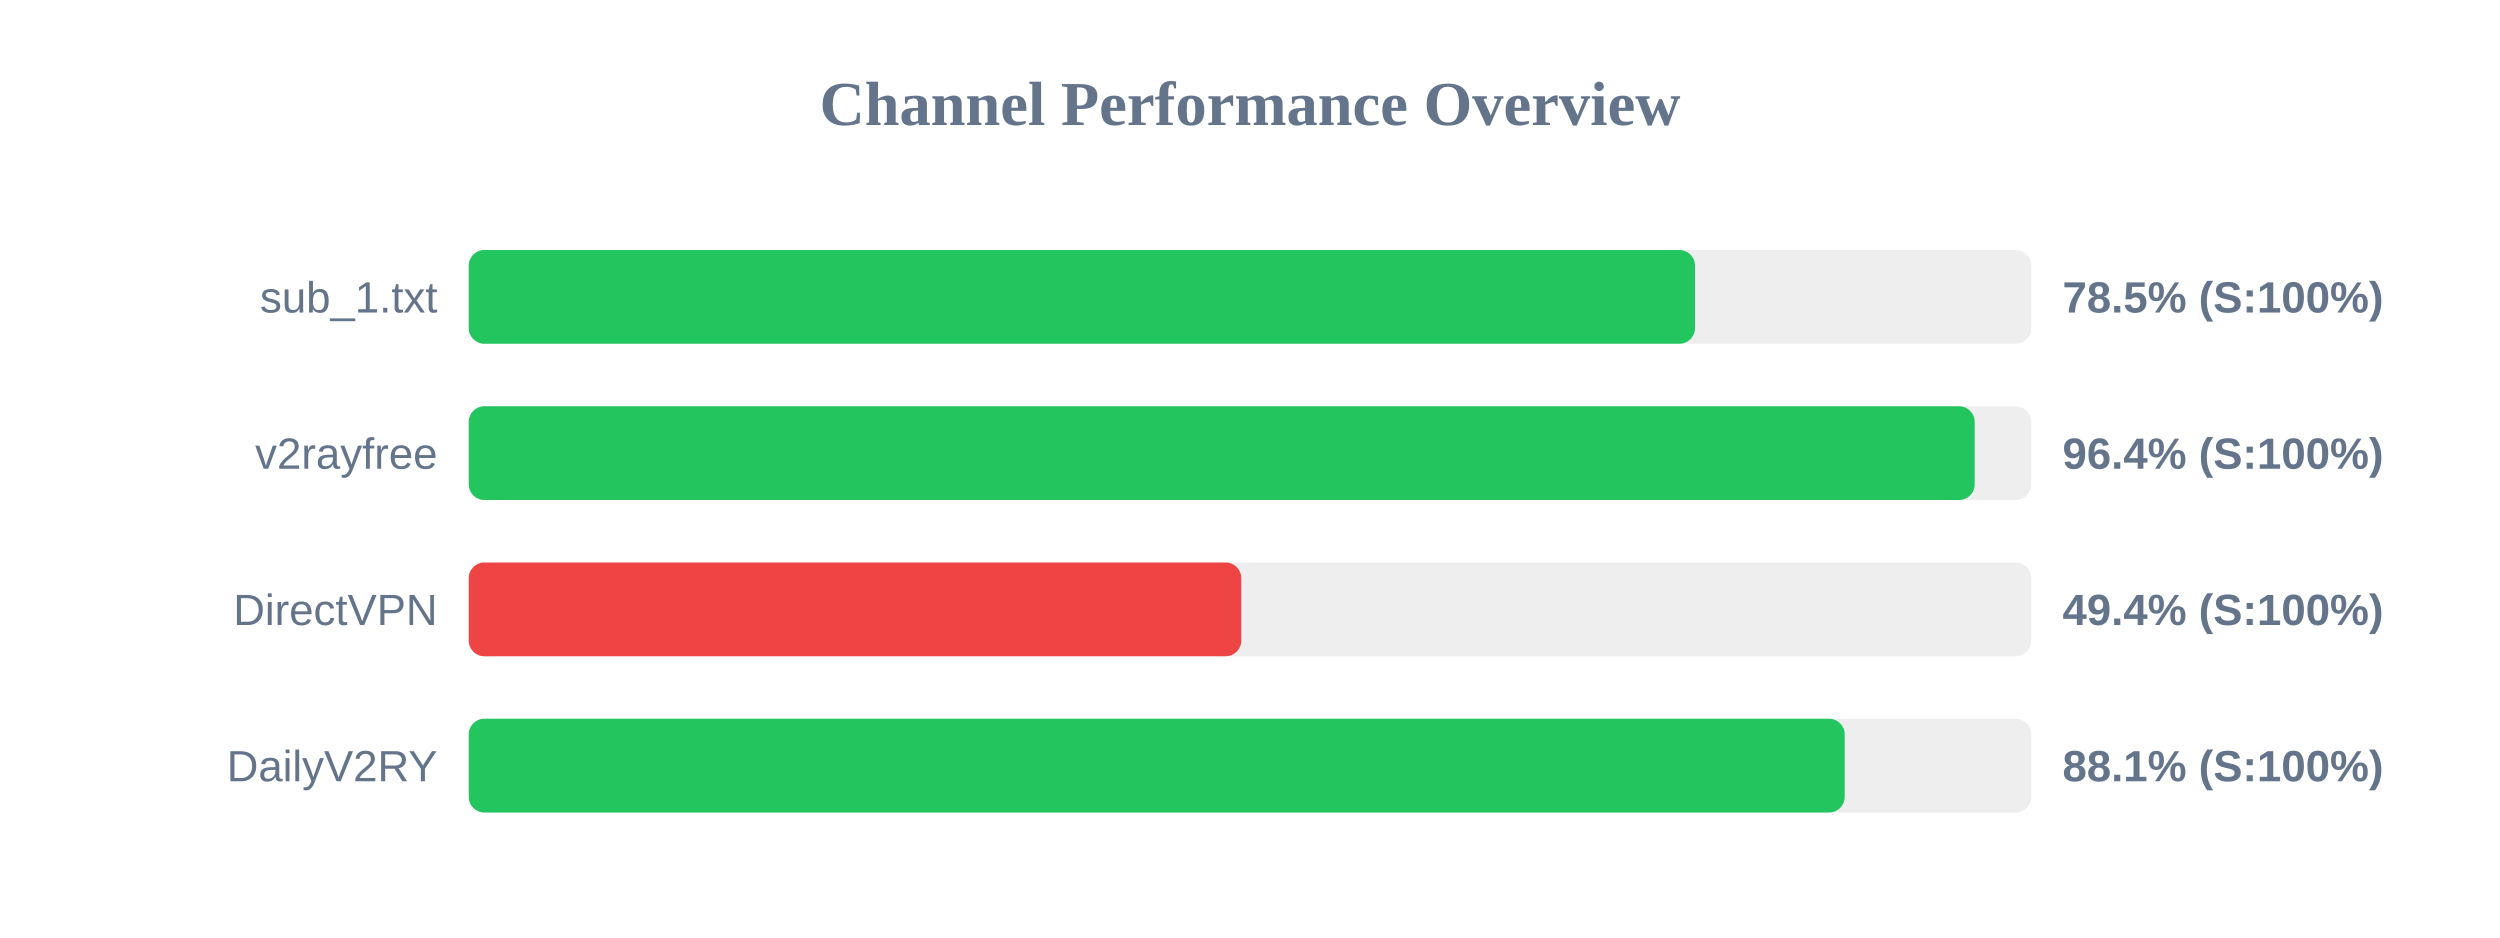
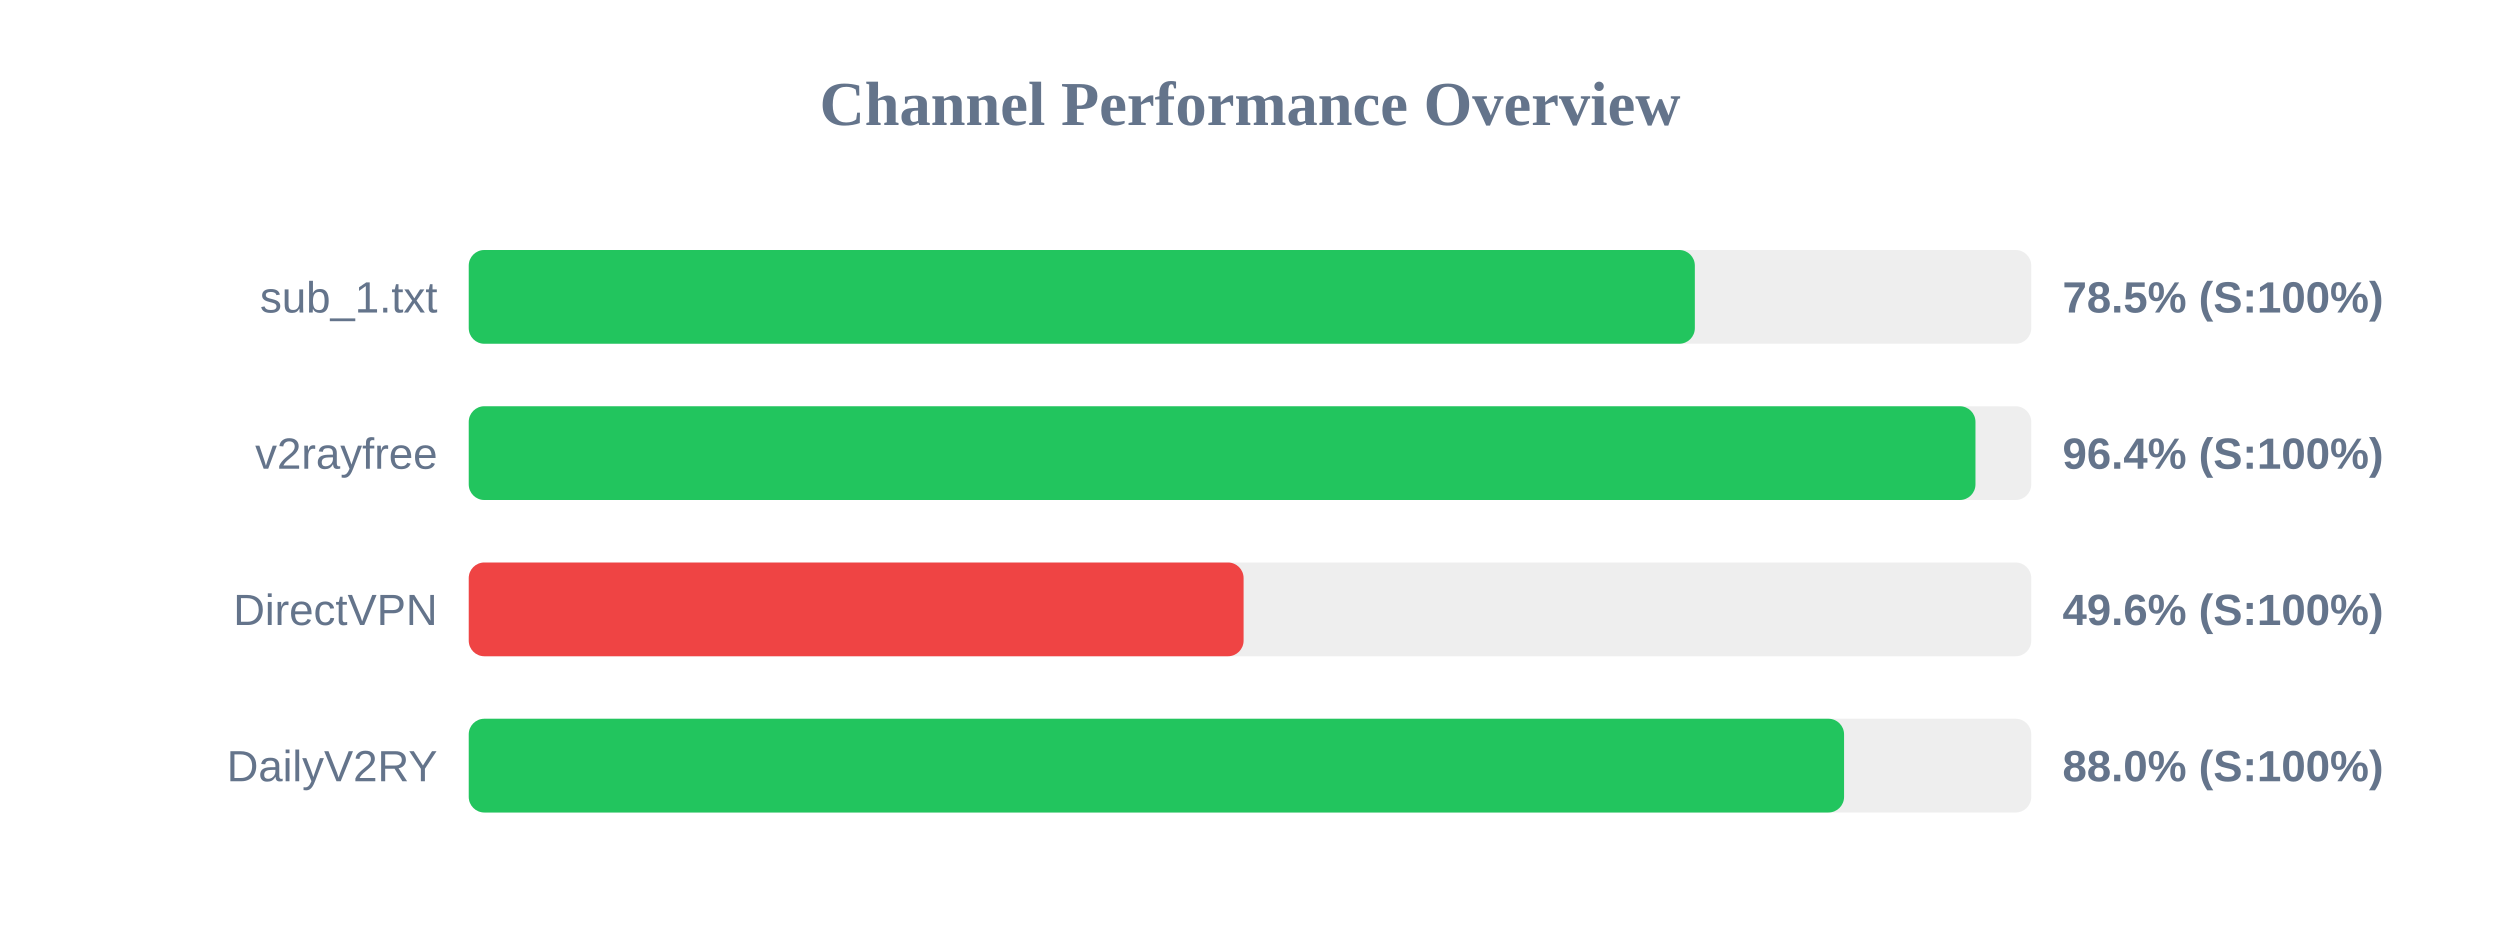
<svg xmlns="http://www.w3.org/2000/svg" width="800" height="300" version="1.1">
  <style>
        .row { font: 14px Arial; fill: #64748b; }
        .score { font: bold 14px Arial; fill: #64748b; }
    </style>
  <text x="400" y="40" text-anchor="middle" font-size="20px" font-weight="bold" fill="#64748b">Channel Performance Overview</text>
  <rect x="150" y="80" width="500" height="30" fill="#eee" rx="5" />
-   <rect x="150" y="80" width="392.4" height="30" fill="#22c55e" rx="5" />
+   <rect x="150" y="80" width="392.35" height="30" fill="#22c55e" rx="5" />
  <text x="140" y="100" text-anchor="end" class="row">sub_1.txt</text>
  <text x="660" y="100" text-anchor="start" class="score">78.5% (S:100%)</text>
  <rect x="150" y="130" width="500" height="30" fill="#eee" rx="5" />
-   <rect x="150" y="130" width="481.9" height="30" fill="#22c55e" rx="5" />
+   <rect x="150" y="130" width="482.15" height="30" fill="#22c55e" rx="5" />
  <text x="140" y="150" text-anchor="end" class="row">v2rayfree</text>
  <text x="660" y="150" text-anchor="start" class="score">96.4% (S:100%)</text>
  <rect x="150" y="180" width="500" height="30" fill="#eee" rx="5" />
-   <rect x="150" y="180" width="247.2" height="30" fill="#ef4444" rx="5" />
+   <rect x="150" y="180" width="247.95" height="30" fill="#ef4444" rx="5" />
  <text x="140" y="200" text-anchor="end" class="row">DirectVPN</text>
-   <text x="660" y="200" text-anchor="start" class="score">49.4% (S:100%)</text>
+   <text x="660" y="200" text-anchor="start" class="score">49.6% (S:100%)</text>
  <rect x="150" y="230" width="500" height="30" fill="#eee" rx="5" />
-   <rect x="150" y="230" width="440.3" height="30" fill="#22c55e" rx="5" />
+   <rect x="150" y="230" width="440.1" height="30" fill="#22c55e" rx="5" />
  <text x="140" y="250" text-anchor="end" class="row">DailyV2RY</text>
-   <text x="660" y="250" text-anchor="start" class="score">88.1% (S:100%)</text>
+   <text x="660" y="250" text-anchor="start" class="score">88.0% (S:100%)</text>
</svg>
